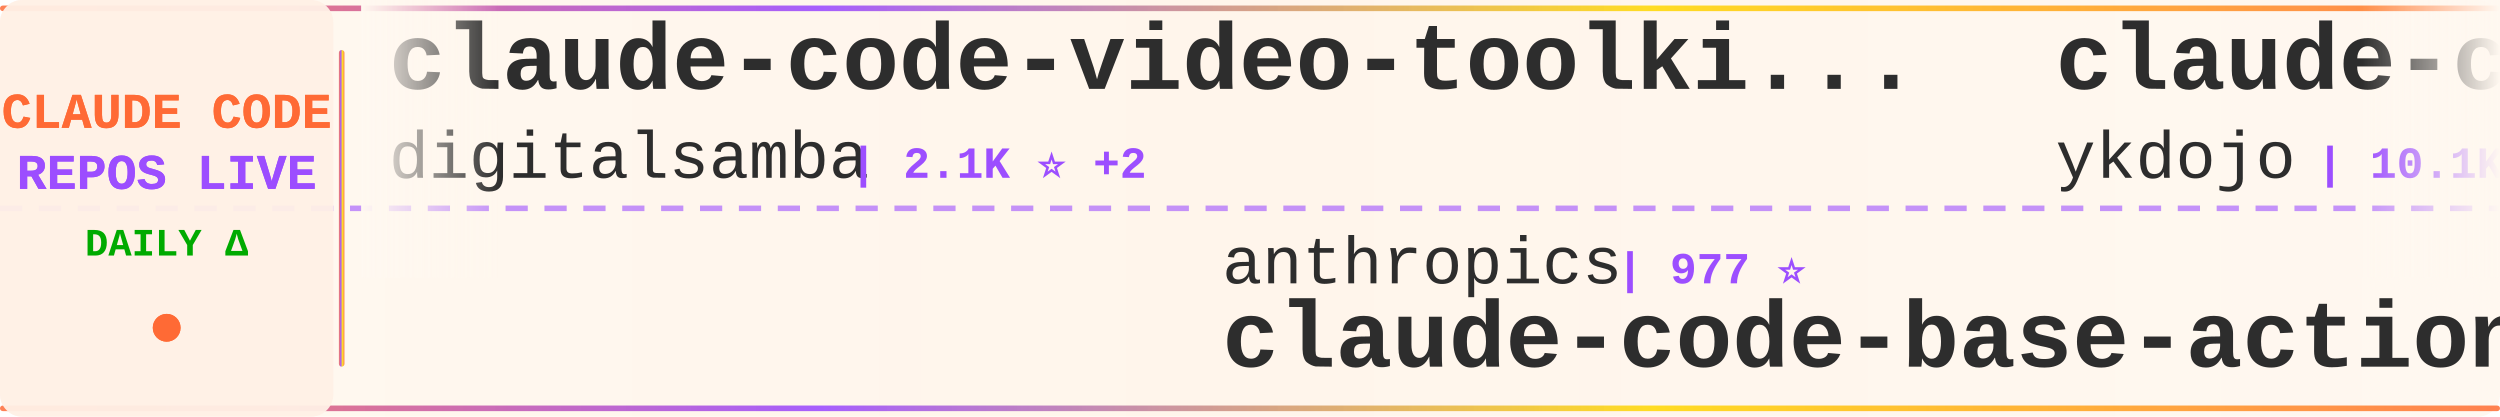
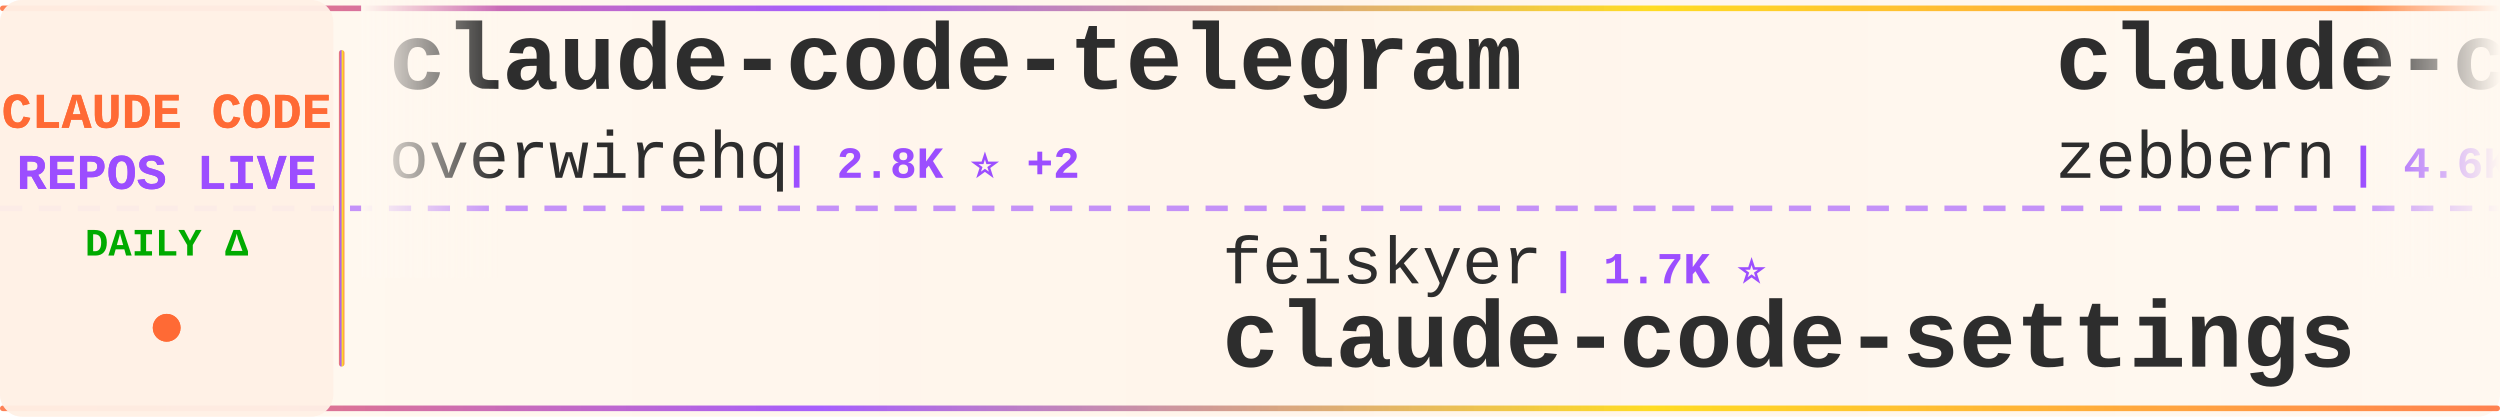
<svg xmlns="http://www.w3.org/2000/svg" width="900" height="150">
  <defs>
    <linearGradient id="tickerBg" x1="0%" y1="0%" x2="100%" y2="0%">
      <stop offset="0%" style="stop-color:#fff8f0;stop-opacity:0.98" />
      <stop offset="50%" style="stop-color:#fff5eb;stop-opacity:1" />
      <stop offset="100%" style="stop-color:#fff8f0;stop-opacity:0.98" />
    </linearGradient>
    <linearGradient id="borderGrad" x1="0%" y1="0%" x2="100%" y2="0%">
      <stop offset="0%" style="stop-color:#FF6B35;stop-opacity:0.85">
        <animate attributeName="stop-opacity" values="0.85;1;0.85" dur="2s" repeatCount="indefinite" />
      </stop>
      <stop offset="33%" style="stop-color:#9C4EFF;stop-opacity:0.9">
        <animate attributeName="stop-opacity" values="0.9;1;0.9" dur="2.2s" repeatCount="indefinite" />
      </stop>
      <stop offset="66%" style="stop-color:#FFD700;stop-opacity:0.85">
        <animate attributeName="stop-opacity" values="0.85;1;0.85" dur="1.8s" repeatCount="indefinite" />
      </stop>
      <stop offset="100%" style="stop-color:#FF6B35;stop-opacity:0.85">
        <animate attributeName="stop-opacity" values="0.85;1;0.85" dur="2s" repeatCount="indefinite" />
      </stop>
    </linearGradient>
    <filter id="textGlow">
      <feGaussianBlur stdDeviation="0.15" result="coloredBlur" />
      <feMerge>
        <feMergeNode in="coloredBlur" />
        <feMergeNode in="SourceGraphic" />
      </feMerge>
    </filter>
    <filter id="metricGlow">
      <feGaussianBlur stdDeviation="0.2" result="coloredBlur" />
      <feMerge>
        <feMergeNode in="coloredBlur" />
        <feMergeNode in="SourceGraphic" />
      </feMerge>
    </filter>
    <linearGradient id="leftFade" x1="0%" y1="0%" x2="100%" y2="0%">
      <stop offset="0%" style="stop-color:#fff8f0;stop-opacity:1" />
      <stop offset="100%" style="stop-color:#fff8f0;stop-opacity:0" />
    </linearGradient>
    <linearGradient id="rightFade" x1="0%" y1="0%" x2="100%" y2="0%">
      <stop offset="0%" style="stop-color:#fff8f0;stop-opacity:0" />
      <stop offset="100%" style="stop-color:#fff8f0;stop-opacity:1" />
    </linearGradient>
  </defs>
  <rect width="900" height="150" fill="url(#tickerBg)" rx="8" />
  <rect x="0" y="2" width="900" height="2" fill="url(#borderGrad)" rx="1" />
  <rect x="0" y="146" width="900" height="2" fill="url(#borderGrad)" rx="1" />
  <line x1="0" y1="75" x2="900" y2="75" stroke="#9C4EFF" stroke-width="2" stroke-dasharray="8 6" opacity="0.6" />
  <rect x="0" y="0" width="120" height="150" fill="#fff0e6" opacity="0.95" rx="8" />
  <text x="60" y="46" font-family="'Courier New', monospace" font-size="18" font-weight="bold" fill="#FF6B35" text-anchor="middle" filter="url(#textGlow)">
    CLAUDE CODE
  </text>
  <text x="60" y="68" font-family="'Courier New', monospace" font-size="18" font-weight="bold" fill="#9C4EFF" text-anchor="middle" filter="url(#textGlow)">
    REPOS LIVE
  </text>
  <text x="60" y="92" font-family="'Courier New', monospace" font-size="14" font-weight="bold" fill="#00aa00" text-anchor="middle">
    DAILY Δ
  </text>
  <circle cx="60" cy="118" r="5" fill="#FF6B35" filter="url(#metricGlow)">
    <animate attributeName="r" values="4;6;4" dur="1.5s" repeatCount="indefinite" />
    <animate attributeName="opacity" values="0.6;1;0.6" dur="1.5s" repeatCount="indefinite" />
  </circle>
  <rect x="122" y="18" width="2" height="114" fill="url(#borderGrad)" rx="1" />
  <clipPath id="tickerClip">
    <rect x="130" y="0" width="770" height="150" />
  </clipPath>
  <g clip-path="url(#tickerClip)">
    <g id="tickerItems">
      <animateTransform attributeName="transform" attributeType="XML" type="translate" from="0 0" to="-3000 0" dur="54s" repeatCount="indefinite" />
      <g transform="translate(0, 0)">
-         <text x="140" y="32" font-family="'Courier New', monospace" font-size="34" font-weight="bold" fill="#2d2d2d">claude-code-video-toolki...</text>
-         <text x="140" y="64" font-family="'Courier New', monospace" font-size="24" font-weight="normal" fill="#2d2d2d" opacity="1.0">digitalsamba</text>
-         <text x="306" y="64" font-family="'Courier New', monospace" font-size="16" font-weight="bold" fill="#9C4EFF"> | 2.1K ⭐ +2</text>
+         <text x="140" y="32" font-family="'Courier New', monospace" font-size="34" font-weight="bold" fill="#2d2d2d">claude-code-telegram</text>
+         <text x="140" y="64" font-family="'Courier New', monospace" font-size="24" font-weight="normal" fill="#2d2d2d" opacity="1.0">overwirehq</text>
+         <text x="282" y="64" font-family="'Courier New', monospace" font-size="16" font-weight="bold" fill="#9C4EFF"> | 2.8K ⭐ +2</text>
      </g>
      <g transform="translate(300, 0)">
-         <text x="140" y="102" font-family="'Courier New', monospace" font-size="24" font-weight="normal" fill="#2d2d2d" opacity="1.0">anthropics</text>
-         <text x="282" y="102" font-family="'Courier New', monospace" font-size="16" font-weight="bold" fill="#9C4EFF"> | 977 ⭐</text>
-         <text x="140" y="132" font-family="'Courier New', monospace" font-size="34" font-weight="bold" fill="#2d2d2d">claude-code-base-action</text>
+         <text x="140" y="102" font-family="'Courier New', monospace" font-size="24" font-weight="normal" fill="#2d2d2d" opacity="1.0">feiskyer</text>
+         <text x="258" y="102" font-family="'Courier New', monospace" font-size="16" font-weight="bold" fill="#9C4EFF"> | 1.7K ⭐</text>
+         <text x="140" y="132" font-family="'Courier New', monospace" font-size="34" font-weight="bold" fill="#2d2d2d">claude-code-settings</text>
      </g>
      <g transform="translate(600, 0)">
-         <text x="140" y="32" font-family="'Courier New', monospace" font-size="34" font-weight="bold" fill="#2d2d2d">claude-code-tips</text>
-         <text x="140" y="64" font-family="'Courier New', monospace" font-size="24" font-weight="normal" fill="#2d2d2d" opacity="1.0">ykdojo</text>
-         <text x="234" y="64" font-family="'Courier New', monospace" font-size="16" font-weight="bold" fill="#9C4EFF"> | 10.1K ⭐ +2</text>
+         <text x="140" y="32" font-family="'Courier New', monospace" font-size="34" font-weight="bold" fill="#2d2d2d">claude-code-guide</text>
+         <text x="140" y="64" font-family="'Courier New', monospace" font-size="24" font-weight="normal" fill="#2d2d2d" opacity="1.0">zebbern</text>
+         <text x="246" y="64" font-family="'Courier New', monospace" font-size="16" font-weight="bold" fill="#9C4EFF"> | 4.6K ⭐</text>
      </g>
      <g transform="translate(900, 0)">
-         <text x="140" y="102" font-family="'Courier New', monospace" font-size="24" font-weight="normal" fill="#2d2d2d" opacity="1.0">ChrisWiles</text>
-         <text x="282" y="102" font-family="'Courier New', monospace" font-size="16" font-weight="bold" fill="#9C4EFF"> | 6.1K ⭐</text>
-         <text x="140" y="132" font-family="'Courier New', monospace" font-size="34" font-weight="bold" fill="#2d2d2d">claude-code-showcase</text>
+         <text x="140" y="102" font-family="'Courier New', monospace" font-size="24" font-weight="normal" fill="#2d2d2d" opacity="1.0">OrcaWhisper</text>
+         <text x="294" y="102" font-family="'Courier New', monospace" font-size="16" font-weight="bold" fill="#9C4EFF"> | 96 ⭐ +2</text>
+         <text x="140" y="132" font-family="'Courier New', monospace" font-size="34" font-weight="bold" fill="#2d2d2d">Claude-Code</text>
      </g>
      <g transform="translate(1200, 0)">
-         <text x="140" y="32" font-family="'Courier New', monospace" font-size="34" font-weight="bold" fill="#2d2d2d">claude-code</text>
-         <text x="140" y="64" font-family="'Courier New', monospace" font-size="24" font-weight="normal" fill="#2d2d2d" opacity="1.0">isboyjc</text>
-         <text x="246" y="64" font-family="'Courier New', monospace" font-size="16" font-weight="bold" fill="#9C4EFF"> | 162 ⭐</text>
+         <text x="140" y="32" font-family="'Courier New', monospace" font-size="34" font-weight="bold" fill="#2d2d2d">claude-code-source-code-...</text>
+         <text x="140" y="64" font-family="'Courier New', monospace" font-size="24" font-weight="normal" fill="#2d2d2d" opacity="1.0">ghuntley</text>
+         <text x="258" y="64" font-family="'Courier New', monospace" font-size="16" font-weight="bold" fill="#9C4EFF"> | 992 ⭐</text>
      </g>
      <g transform="translate(1500, 0)">
-         <text x="140" y="102" font-family="'Courier New', monospace" font-size="24" font-weight="normal" fill="#2d2d2d" opacity="1.0">claude-code-best</text>
-         <text x="354" y="102" font-family="'Courier New', monospace" font-size="16" font-weight="bold" fill="#9C4EFF"> | 22.5K ⭐ +5</text>
+         <text x="140" y="102" font-family="'Courier New', monospace" font-size="24" font-weight="normal" fill="#2d2d2d" opacity="1.0">edmund-io</text>
+         <text x="270" y="102" font-family="'Courier New', monospace" font-size="16" font-weight="bold" fill="#9C4EFF"> | 1.5K ⭐</text>
+         <text x="140" y="132" font-family="'Courier New', monospace" font-size="34" font-weight="bold" fill="#2d2d2d">edmunds-claude-code</text>
+       </g>
+       <g transform="translate(1800, 0)">
+         <text x="140" y="32" font-family="'Courier New', monospace" font-size="34" font-weight="bold" fill="#2d2d2d">how-claude-code-works</text>
+         <text x="140" y="64" font-family="'Courier New', monospace" font-size="24" font-weight="normal" fill="#2d2d2d" opacity="1.0">Windy3f3f3f3f</text>
+         <text x="318" y="64" font-family="'Courier New', monospace" font-size="16" font-weight="bold" fill="#9C4EFF"> | 3.6K ⭐</text>
+       </g>
+       <g transform="translate(2100, 0)">
+         <text x="140" y="102" font-family="'Courier New', monospace" font-size="24" font-weight="normal" fill="#2d2d2d" opacity="1.0">isboyjc</text>
+         <text x="246" y="102" font-family="'Courier New', monospace" font-size="16" font-weight="bold" fill="#9C4EFF"> | 162 ⭐</text>
        <text x="140" y="132" font-family="'Courier New', monospace" font-size="34" font-weight="bold" fill="#2d2d2d">claude-code</text>
      </g>
-       <g transform="translate(1800, 0)">
-         <text x="140" y="32" font-family="'Courier New', monospace" font-size="34" font-weight="bold" fill="#2d2d2d">ClaudeCodeAgents</text>
-         <text x="140" y="64" font-family="'Courier New', monospace" font-size="24" font-weight="normal" fill="#2d2d2d" opacity="1.0">darcyegb</text>
-         <text x="258" y="64" font-family="'Courier New', monospace" font-size="16" font-weight="bold" fill="#9C4EFF"> | 761 ⭐</text>
-       </g>
-       <g transform="translate(2100, 0)">
-         <text x="140" y="102" font-family="'Courier New', monospace" font-size="24" font-weight="normal" fill="#2d2d2d" opacity="1.0">lorryjovens-hub</text>
-         <text x="342" y="102" font-family="'Courier New', monospace" font-size="16" font-weight="bold" fill="#9C4EFF"> | 1.7K ⭐</text>
-         <text x="140" y="132" font-family="'Courier New', monospace" font-size="34" font-weight="bold" fill="#2d2d2d">claude-code-rust</text>
-       </g>
      <g transform="translate(2400, 0)">
-         <text x="140" y="32" font-family="'Courier New', monospace" font-size="34" font-weight="bold" fill="#2d2d2d">awesome-claude-code-plug...</text>
-         <text x="140" y="64" font-family="'Courier New', monospace" font-size="24" font-weight="normal" fill="#2d2d2d" opacity="1.0">ccplugins</text>
-         <text x="270" y="64" font-family="'Courier New', monospace" font-size="16" font-weight="bold" fill="#9C4EFF"> | 935 ⭐</text>
+         <text x="140" y="32" font-family="'Courier New', monospace" font-size="34" font-weight="bold" fill="#2d2d2d">claude-code-ultimate-gui...</text>
+         <text x="140" y="64" font-family="'Courier New', monospace" font-size="24" font-weight="normal" fill="#2d2d2d" opacity="1.0">FlorianBruniaux</text>
+         <text x="342" y="64" font-family="'Courier New', monospace" font-size="16" font-weight="bold" fill="#9C4EFF"> | 6.0K ⭐ +1</text>
      </g>
      <g transform="translate(2700, 0)">
-         <text x="140" y="102" font-family="'Courier New', monospace" font-size="24" font-weight="normal" fill="#2d2d2d" opacity="1.0">sugyan</text>
-         <text x="234" y="102" font-family="'Courier New', monospace" font-size="16" font-weight="bold" fill="#9C4EFF"> | 1.1K ⭐</text>
-         <text x="140" y="132" font-family="'Courier New', monospace" font-size="34" font-weight="bold" fill="#2d2d2d">claude-code-webui</text>
+         <text x="140" y="102" font-family="'Courier New', monospace" font-size="24" font-weight="normal" fill="#2d2d2d" opacity="1.0">repowise-dev</text>
+         <text x="306" y="102" font-family="'Courier New', monospace" font-size="16" font-weight="bold" fill="#9C4EFF"> | 1.2K ⭐</text>
+         <text x="140" y="132" font-family="'Courier New', monospace" font-size="34" font-weight="bold" fill="#2d2d2d">claude-code-prompts</text>
      </g>
      <g transform="translate(3000, 0)">
-         <text x="140" y="32" font-family="'Courier New', monospace" font-size="34" font-weight="bold" fill="#2d2d2d">claude-code-video-toolki...</text>
-         <text x="140" y="64" font-family="'Courier New', monospace" font-size="24" font-weight="normal" fill="#2d2d2d" opacity="1.0">digitalsamba</text>
-         <text x="306" y="64" font-family="'Courier New', monospace" font-size="16" font-weight="bold" fill="#9C4EFF"> | 2.1K ⭐ +2</text>
+         <text x="140" y="32" font-family="'Courier New', monospace" font-size="34" font-weight="bold" fill="#2d2d2d">claude-code-telegram</text>
+         <text x="140" y="64" font-family="'Courier New', monospace" font-size="24" font-weight="normal" fill="#2d2d2d" opacity="1.0">overwirehq</text>
+         <text x="282" y="64" font-family="'Courier New', monospace" font-size="16" font-weight="bold" fill="#9C4EFF"> | 2.8K ⭐ +2</text>
      </g>
      <g transform="translate(3300, 0)">
-         <text x="140" y="102" font-family="'Courier New', monospace" font-size="24" font-weight="normal" fill="#2d2d2d" opacity="1.0">anthropics</text>
-         <text x="282" y="102" font-family="'Courier New', monospace" font-size="16" font-weight="bold" fill="#9C4EFF"> | 977 ⭐</text>
-         <text x="140" y="132" font-family="'Courier New', monospace" font-size="34" font-weight="bold" fill="#2d2d2d">claude-code-base-action</text>
+         <text x="140" y="102" font-family="'Courier New', monospace" font-size="24" font-weight="normal" fill="#2d2d2d" opacity="1.0">feiskyer</text>
+         <text x="258" y="102" font-family="'Courier New', monospace" font-size="16" font-weight="bold" fill="#9C4EFF"> | 1.7K ⭐</text>
+         <text x="140" y="132" font-family="'Courier New', monospace" font-size="34" font-weight="bold" fill="#2d2d2d">claude-code-settings</text>
      </g>
      <g transform="translate(3600, 0)">
-         <text x="140" y="32" font-family="'Courier New', monospace" font-size="34" font-weight="bold" fill="#2d2d2d">claude-code-tips</text>
-         <text x="140" y="64" font-family="'Courier New', monospace" font-size="24" font-weight="normal" fill="#2d2d2d" opacity="1.0">ykdojo</text>
-         <text x="234" y="64" font-family="'Courier New', monospace" font-size="16" font-weight="bold" fill="#9C4EFF"> | 10.1K ⭐ +2</text>
+         <text x="140" y="32" font-family="'Courier New', monospace" font-size="34" font-weight="bold" fill="#2d2d2d">claude-code-guide</text>
+         <text x="140" y="64" font-family="'Courier New', monospace" font-size="24" font-weight="normal" fill="#2d2d2d" opacity="1.0">zebbern</text>
+         <text x="246" y="64" font-family="'Courier New', monospace" font-size="16" font-weight="bold" fill="#9C4EFF"> | 4.6K ⭐</text>
      </g>
      <g transform="translate(3900, 0)">
-         <text x="140" y="102" font-family="'Courier New', monospace" font-size="24" font-weight="normal" fill="#2d2d2d" opacity="1.0">ChrisWiles</text>
-         <text x="282" y="102" font-family="'Courier New', monospace" font-size="16" font-weight="bold" fill="#9C4EFF"> | 6.1K ⭐</text>
-         <text x="140" y="132" font-family="'Courier New', monospace" font-size="34" font-weight="bold" fill="#2d2d2d">claude-code-showcase</text>
+         <text x="140" y="102" font-family="'Courier New', monospace" font-size="24" font-weight="normal" fill="#2d2d2d" opacity="1.0">OrcaWhisper</text>
+         <text x="294" y="102" font-family="'Courier New', monospace" font-size="16" font-weight="bold" fill="#9C4EFF"> | 96 ⭐ +2</text>
+         <text x="140" y="132" font-family="'Courier New', monospace" font-size="34" font-weight="bold" fill="#2d2d2d">Claude-Code</text>
      </g>
    </g>
  </g>
  <rect x="130" y="0" width="50" height="100" fill="url(#leftFade)" />
  <rect x="850" y="0" width="50" height="100" fill="url(#rightFade)" />
</svg>
